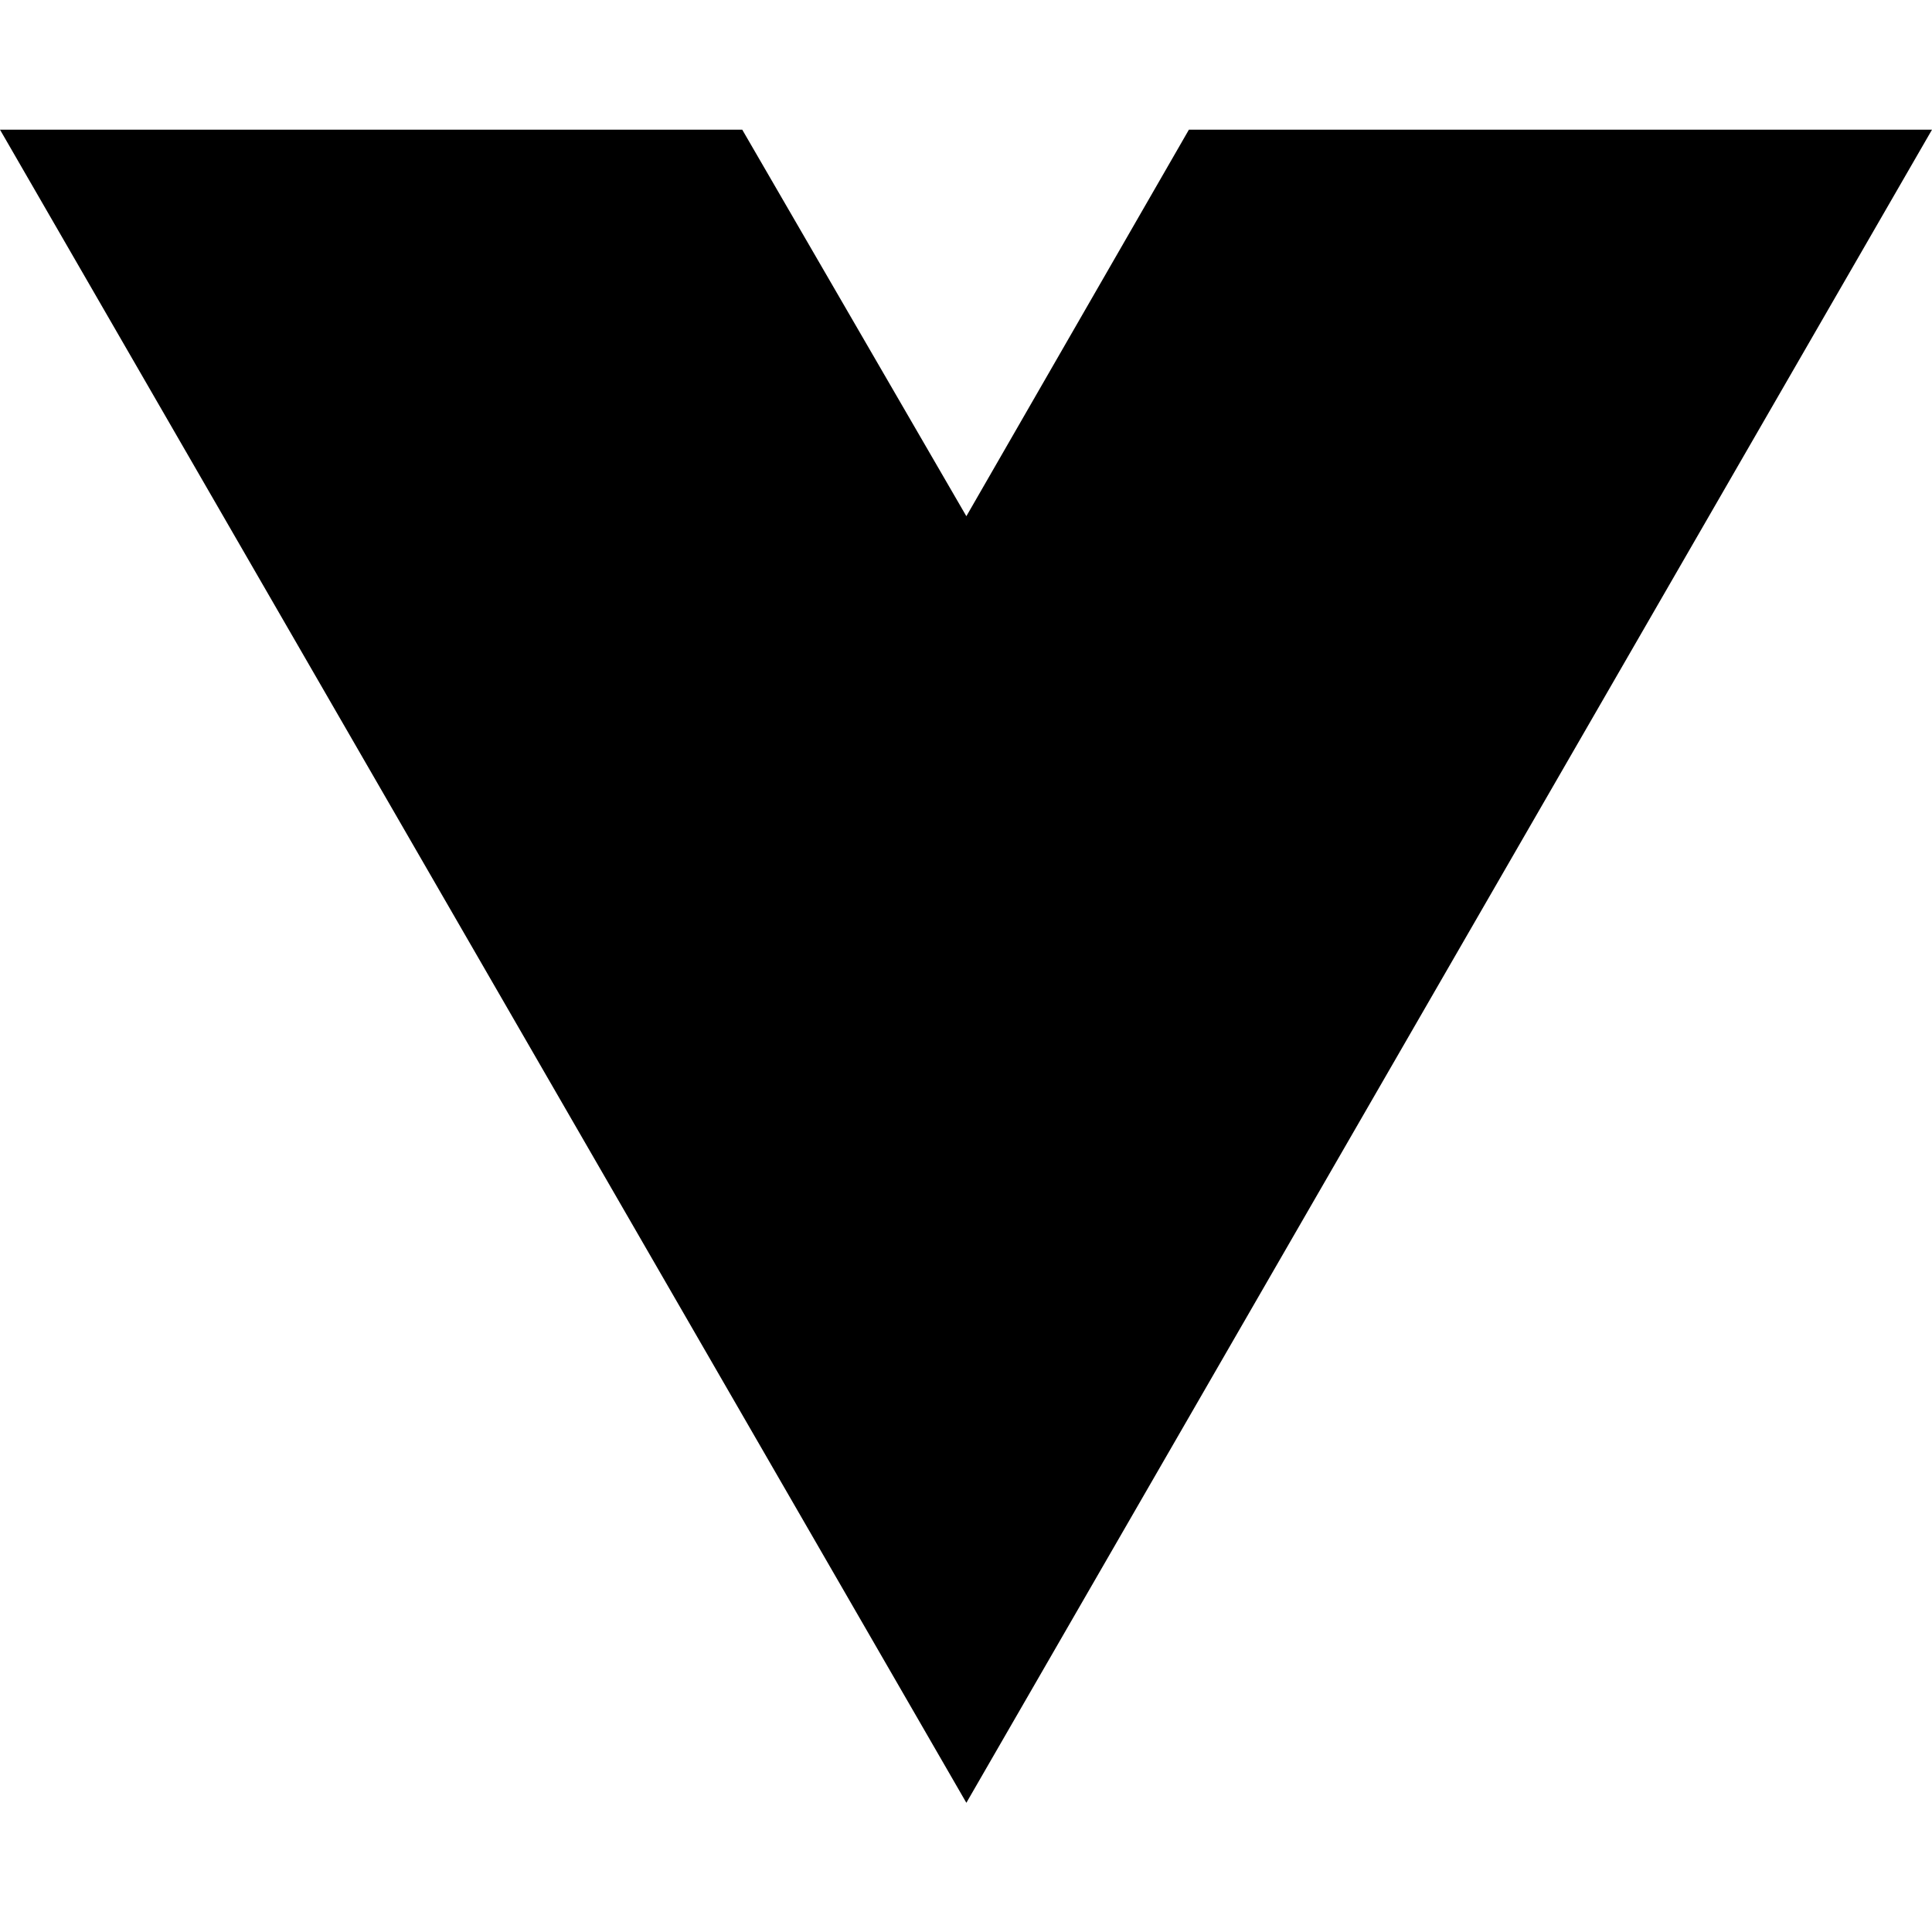
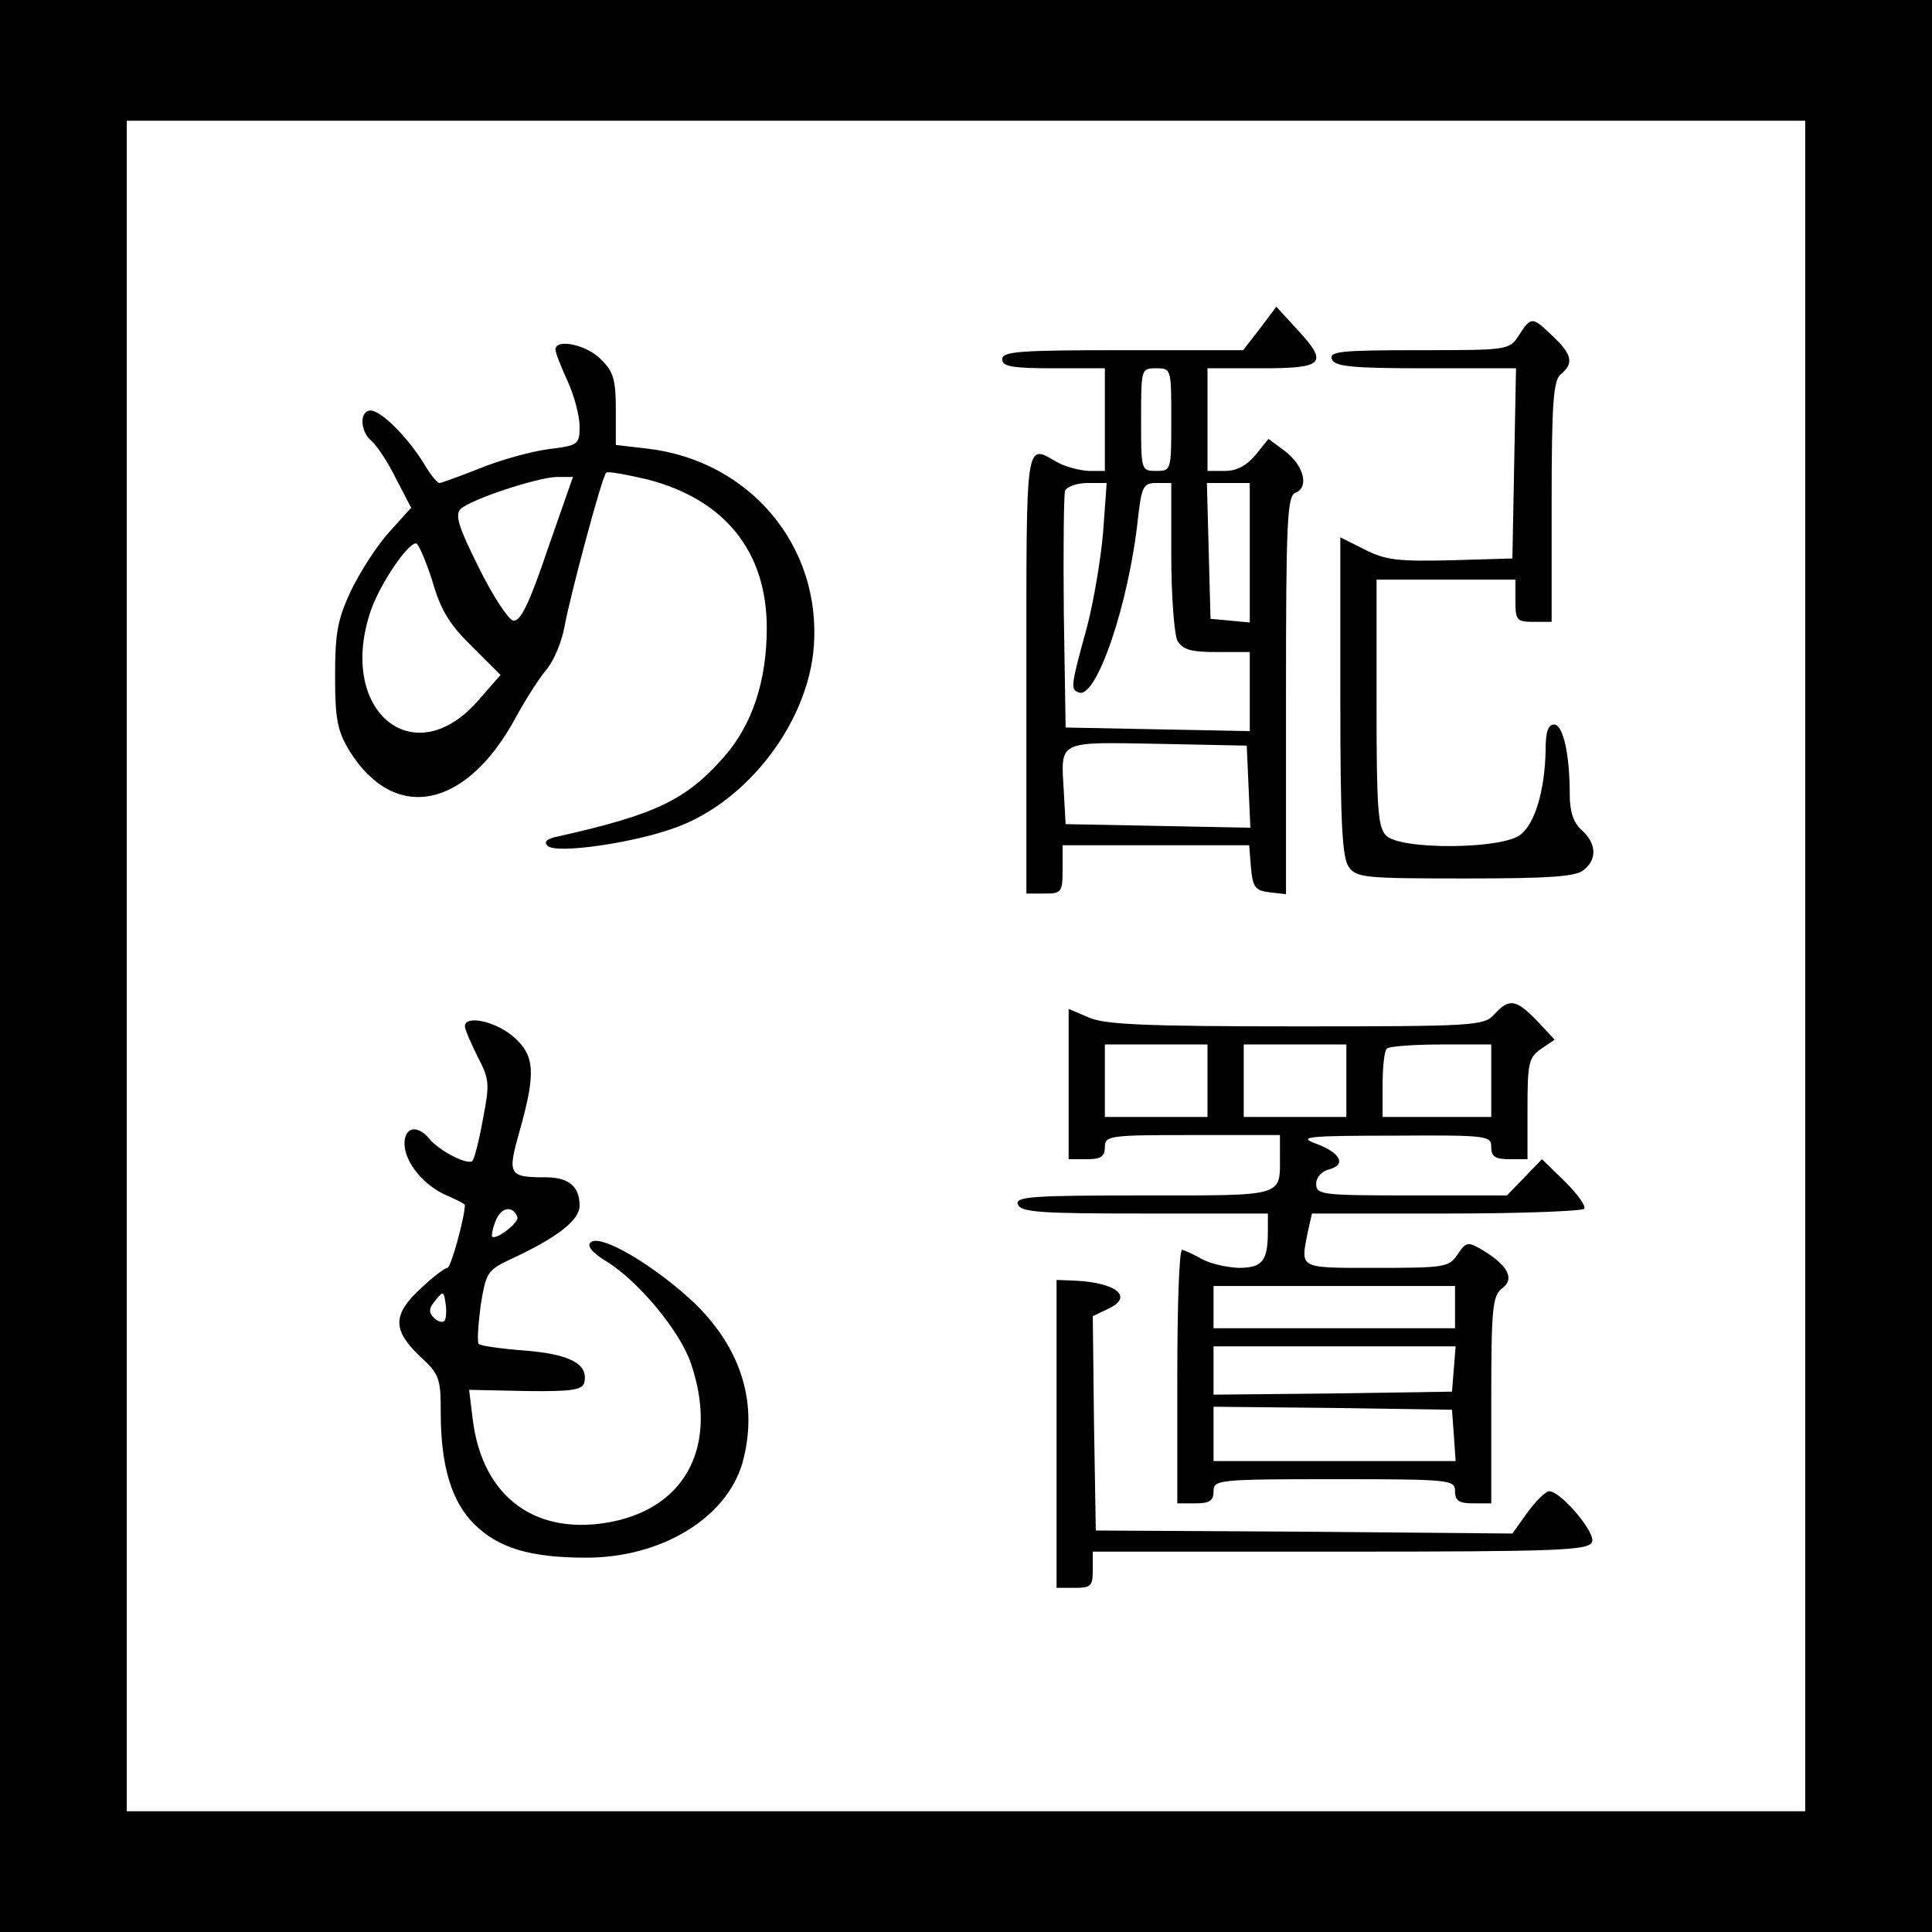
- <svg xmlns="http://www.w3.org/2000/svg" width="16" height="16" viewBox="0 0 16 16" fill="none">
-   <path d="M8.003 14.93L0 1.074H6.147L8.003 4.275L9.846 1.074H16L8.003 14.93Z" fill="black" />
+ <svg xmlns="http://www.w3.org/2000/svg" version="1.0" width="320pt" height="320pt" viewBox="0 0 320 320" preserveAspectRatio="xMidYMid meet">
+   <g transform="translate(0,320) scale(0.1,-0.1)" fill="#000000" stroke="none">
+     <path d="M0 1600 l0 -1600 1600 0 1600 0 0 1600 0 1600 -1600 0 -1600 0 0 -1600z m2990 0 l0 -1400 -1390 0 -1390 0 0 1400 0 1400 1390 0 1390 0 0 -1400z" />
+     <path d="M2087 2656 l-28 -36 -200 0 c-170 0 -199 -2 -199 -15 0 -12 16 -15 85 -15 l85 0 0 -85 0 -85 -27 0 c-16 1 -39 7 -53 15 -52 30 -50 41 -50 -350 l0 -365 30 0 c28 0 30 2 30 40 l0 40 154 0 155 0 3 -37 c3 -33 7 -38 31 -41 l27 -3 0 329 c0 291 2 331 16 336 23 9 13 46 -18 69 l-27 20 -21 -26 c-15 -18 -31 -27 -51 -27 l-29 0 0 85 0 85 90 0 c104 0 111 8 57 66 l-33 36 -27 -36z m-147 -151 c0 -84 0 -85 -25 -85 -25 0 -25 1 -25 85 0 84 0 85 25 85 25 0 25 -1 25 -85z m-113 -188 c-4 -45 -16 -116 -27 -157 -27 -98 -27 -102 -13 -107 29 -11 83 147 98 290 6 52 9 57 31 57 l24 0 0 -121 c0 -66 5 -129 10 -140 9 -15 22 -19 65 -19 l55 0 0 -65 0 -66 -152 3 -153 3 -3 190 c-1 104 0 195 2 202 3 7 20 13 37 13 l32 0 -6 -83z m243 -33 l0 -115 -32 3 -33 3 -3 113 -3 112 36 0 35 0 0 -116z m-2 -387 l3 -68 -153 3 -153 3 -3 54 c-5 85 -12 82 155 79 l148 -3 3 -68z" />
+     <path d="M2516 2645 c-16 -25 -18 -25 -166 -25 -129 0 -149 -2 -144 -15 5 -12 32 -15 155 -15 l150 0 -3 -157 -3 -158 -102 -3 c-87 -2 -108 0 -143 18 l-40 20 0 -263 c0 -211 3 -267 14 -283 13 -18 28 -19 194 -19 137 0 183 3 195 14 23 18 21 44 -3 66 -14 12 -20 31 -20 59 0 67 -11 116 -26 116 -10 0 -14 -13 -14 -42 -1 -65 -17 -121 -41 -140 -29 -25 -200 -26 -223 -2 -14 13 -16 47 -16 220 l0 204 115 0 115 0 0 -35 c0 -32 2 -35 30 -35 l30 0 0 199 c0 164 3 201 15 211 22 18 19 33 -13 63 -34 33 -36 33 -56 2z" />
+     <path d="M920 2621 c0 -5 9 -28 20 -52 11 -24 20 -58 20 -75 0 -30 -2 -32 -52 -38 -29 -4 -80 -18 -114 -32 -33 -13 -63 -24 -66 -24 -4 0 -16 15 -27 34 -27 43 -70 86 -87 86 -19 0 -18 -35 2 -51 8 -7 27 -35 40 -62 l25 -48 -37 -41 c-20 -22 -48 -66 -63 -97 -22 -47 -26 -70 -26 -141 0 -72 4 -91 24 -124 75 -120 194 -96 276 57 16 29 38 64 51 79 12 15 25 47 29 70 8 46 62 249 69 255 2 3 33 -3 68 -11 128 -33 198 -119 198 -246 0 -88 -24 -161 -72 -215 -62 -70 -112 -94 -272 -130 -20 -4 -26 -9 -19 -16 14 -14 145 5 214 31 119 44 218 175 227 300 12 166 -106 307 -276 327 l-52 6 0 59 c0 49 -4 63 -25 83 -23 24 -75 35 -75 16z m-13 -331 c-30 -89 -45 -120 -57 -118 -8 2 -34 41 -57 88 -33 66 -40 87 -30 97 17 16 126 52 159 53 l27 0 -42 -120z m-191 -52 c14 -49 29 -73 66 -109 l47 -47 -35 -40 c-108 -127 -238 -19 -179 149 16 44 60 109 74 109 4 0 16 -28 27 -62z" />
+     <path d="M2475 1520 c-17 -19 -31 -20 -327 -20 -247 0 -316 3 -343 14 l-35 15 0 -125 0 -124 30 0 c23 0 30 4 30 20 0 19 7 20 145 20 l145 0 0 -34 c0 -69 10 -66 -226 -66 -186 0 -213 -2 -208 -15 5 -13 38 -15 210 -15 l204 0 0 -29 c0 -50 -9 -61 -49 -61 -20 1 -47 7 -61 15 -14 8 -28 14 -32 15 -5 0 -8 -94 -8 -210 l0 -210 30 0 c23 0 30 4 30 20 0 19 7 20 200 20 193 0 200 -1 200 -20 0 -16 7 -20 30 -20 l30 0 0 171 c0 152 2 173 18 185 21 16 10 37 -30 62 -27 16 -29 16 -44 -6 -14 -21 -22 -22 -135 -22 -129 0 -125 -2 -113 59 l7 31 223 0 c122 0 225 4 228 8 3 5 -12 25 -32 45 l-38 37 -29 -30 -29 -30 -158 0 c-148 0 -158 1 -158 19 0 11 9 21 21 24 30 8 19 28 -22 43 -30 11 -13 13 129 13 156 1 162 0 162 -19 0 -16 7 -20 30 -20 l30 0 0 84 c0 75 2 85 23 99 l22 15 -29 31 c-35 36 -46 38 -71 11z m-475 -110 l0 -60 -85 0 -85 0 0 60 0 60 85 0 85 0 0 -60z m230 0 l0 -60 -85 0 -85 0 0 60 0 60 85 0 85 0 0 -60z m240 0 l0 -60 -90 0 -90 0 0 53 c0 30 3 57 7 60 3 4 44 7 90 7 l83 0 0 -60z m-60 -375 l0 -35 -200 0 -200 0 0 35 0 35 200 0 200 0 0 -35z m-2 -102 l-3 -38 -197 -3 -198 -2 0 40 0 40 201 0 200 0 -3 -37z m0 -110 l3 -43 -200 0 -201 0 0 45 0 45 198 -2 197 -3 3 -42z" />
+     <path d="M770 1500 c0 -5 10 -28 21 -50 20 -38 20 -46 9 -103 -6 -34 -14 -65 -17 -69 -5 -10 -55 15 -72 36 -20 24 -41 19 -41 -8 0 -31 32 -70 70 -86 16 -7 30 -14 30 -16 0 -19 -23 -104 -29 -104 -4 0 -24 -15 -44 -34 -47 -43 -47 -69 -2 -112 33 -30 35 -37 35 -94 0 -88 18 -147 55 -184 40 -40 93 -56 186 -56 125 0 233 66 259 158 26 96 -1 186 -78 262 -65 62 -158 118 -174 102 -6 -6 3 -17 26 -31 54 -33 122 -116 140 -168 46 -134 -5 -237 -128 -263 -127 -26 -217 39 -233 169 l-6 49 94 -2 c79 -1 94 2 97 15 6 30 -24 46 -98 52 -40 3 -75 8 -77 11 -3 3 -1 31 3 63 9 55 11 59 49 77 78 36 115 65 115 89 0 32 -18 47 -56 47 -62 0 -64 4 -43 78 27 96 25 125 -12 156 -30 25 -79 35 -79 16z m87 -316 c3 -9 -36 -39 -42 -32 -1 2 1 14 6 26 9 23 29 26 36 6z m-121 -172 c-4 -3 -11 -1 -18 6 -8 8 -8 15 3 28 13 16 14 16 17 -5 2 -13 1 -25 -2 -29z" />
+     <path d="M1750 825 l0 -255 30 0 c27 0 30 3 30 30 l0 30 410 0 c363 0 411 2 417 16 6 16 -52 84 -71 84 -6 0 -22 -16 -36 -35 l-25 -35 -345 3 -345 2 -3 178 -2 177 25 12 c44 20 14 44 -57 47 l-28 1 0 -255z" />
+   </g>
</svg>
